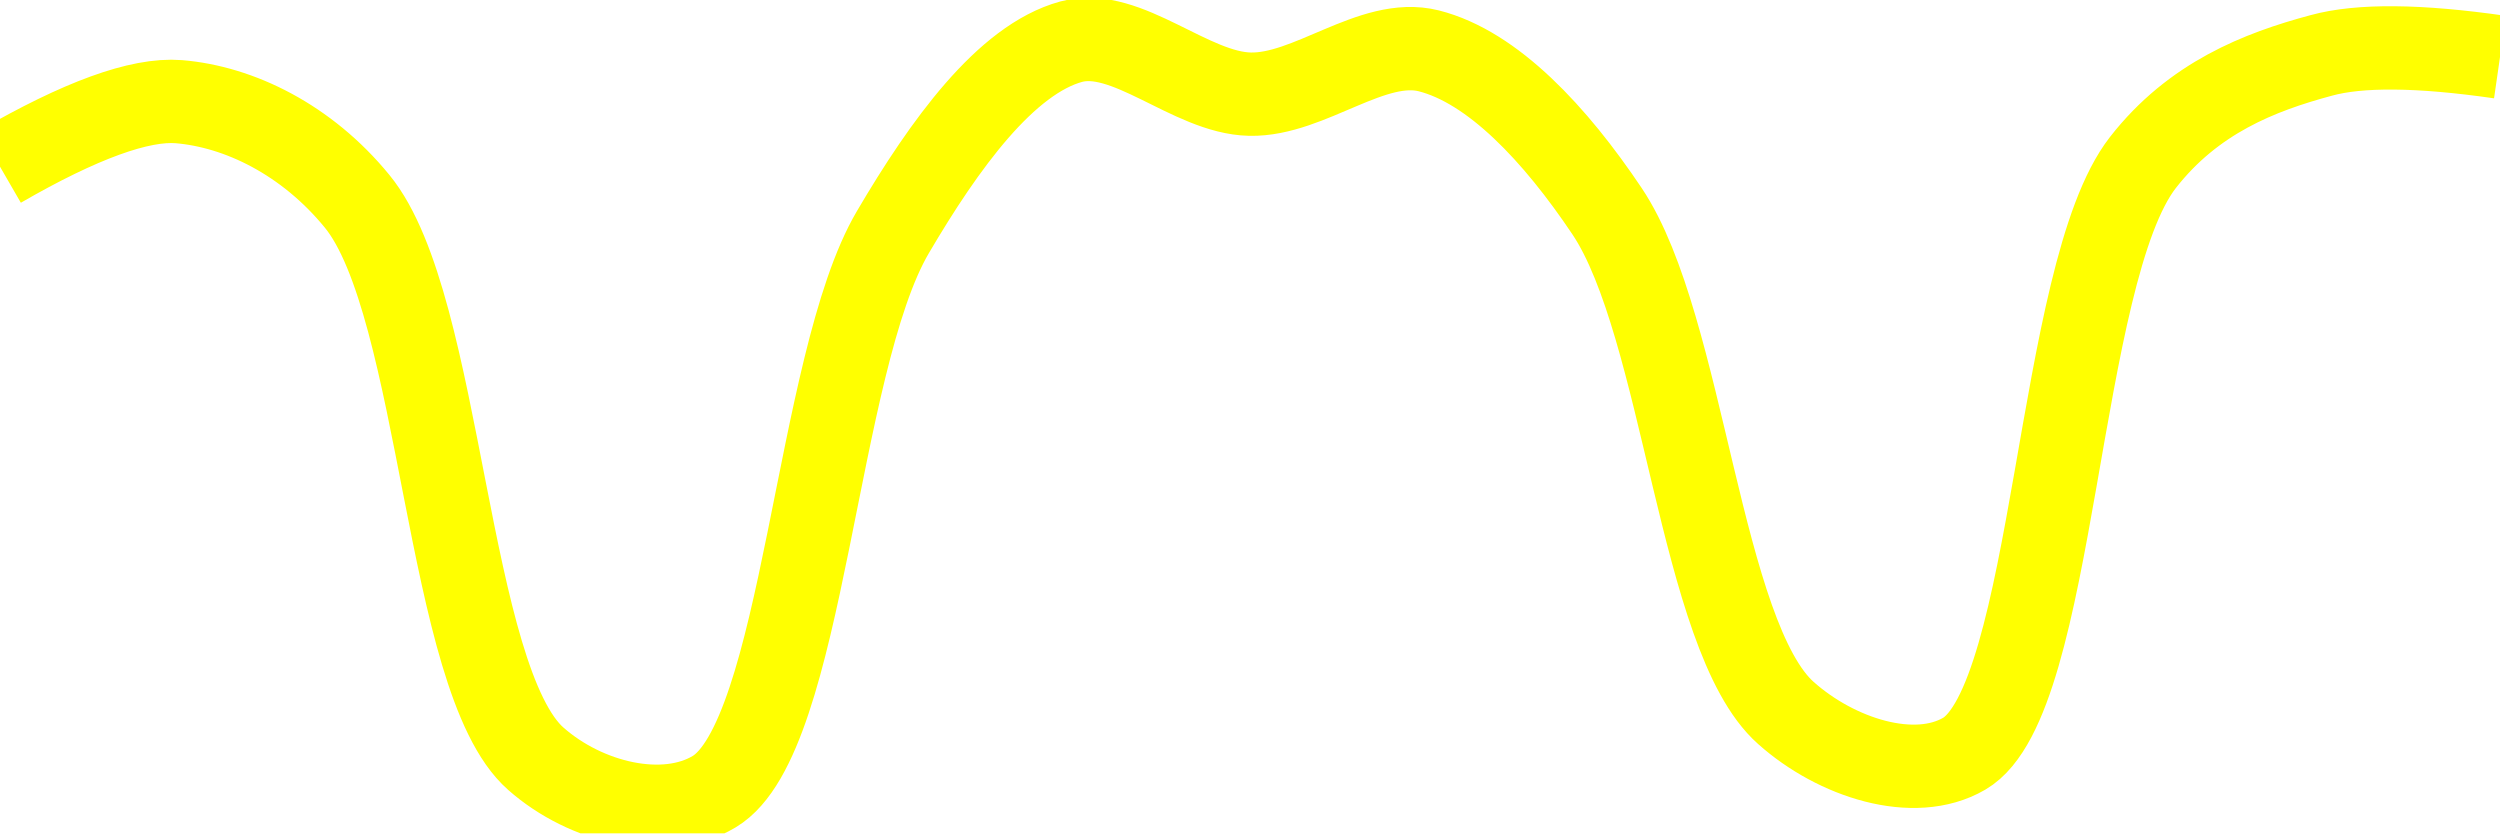
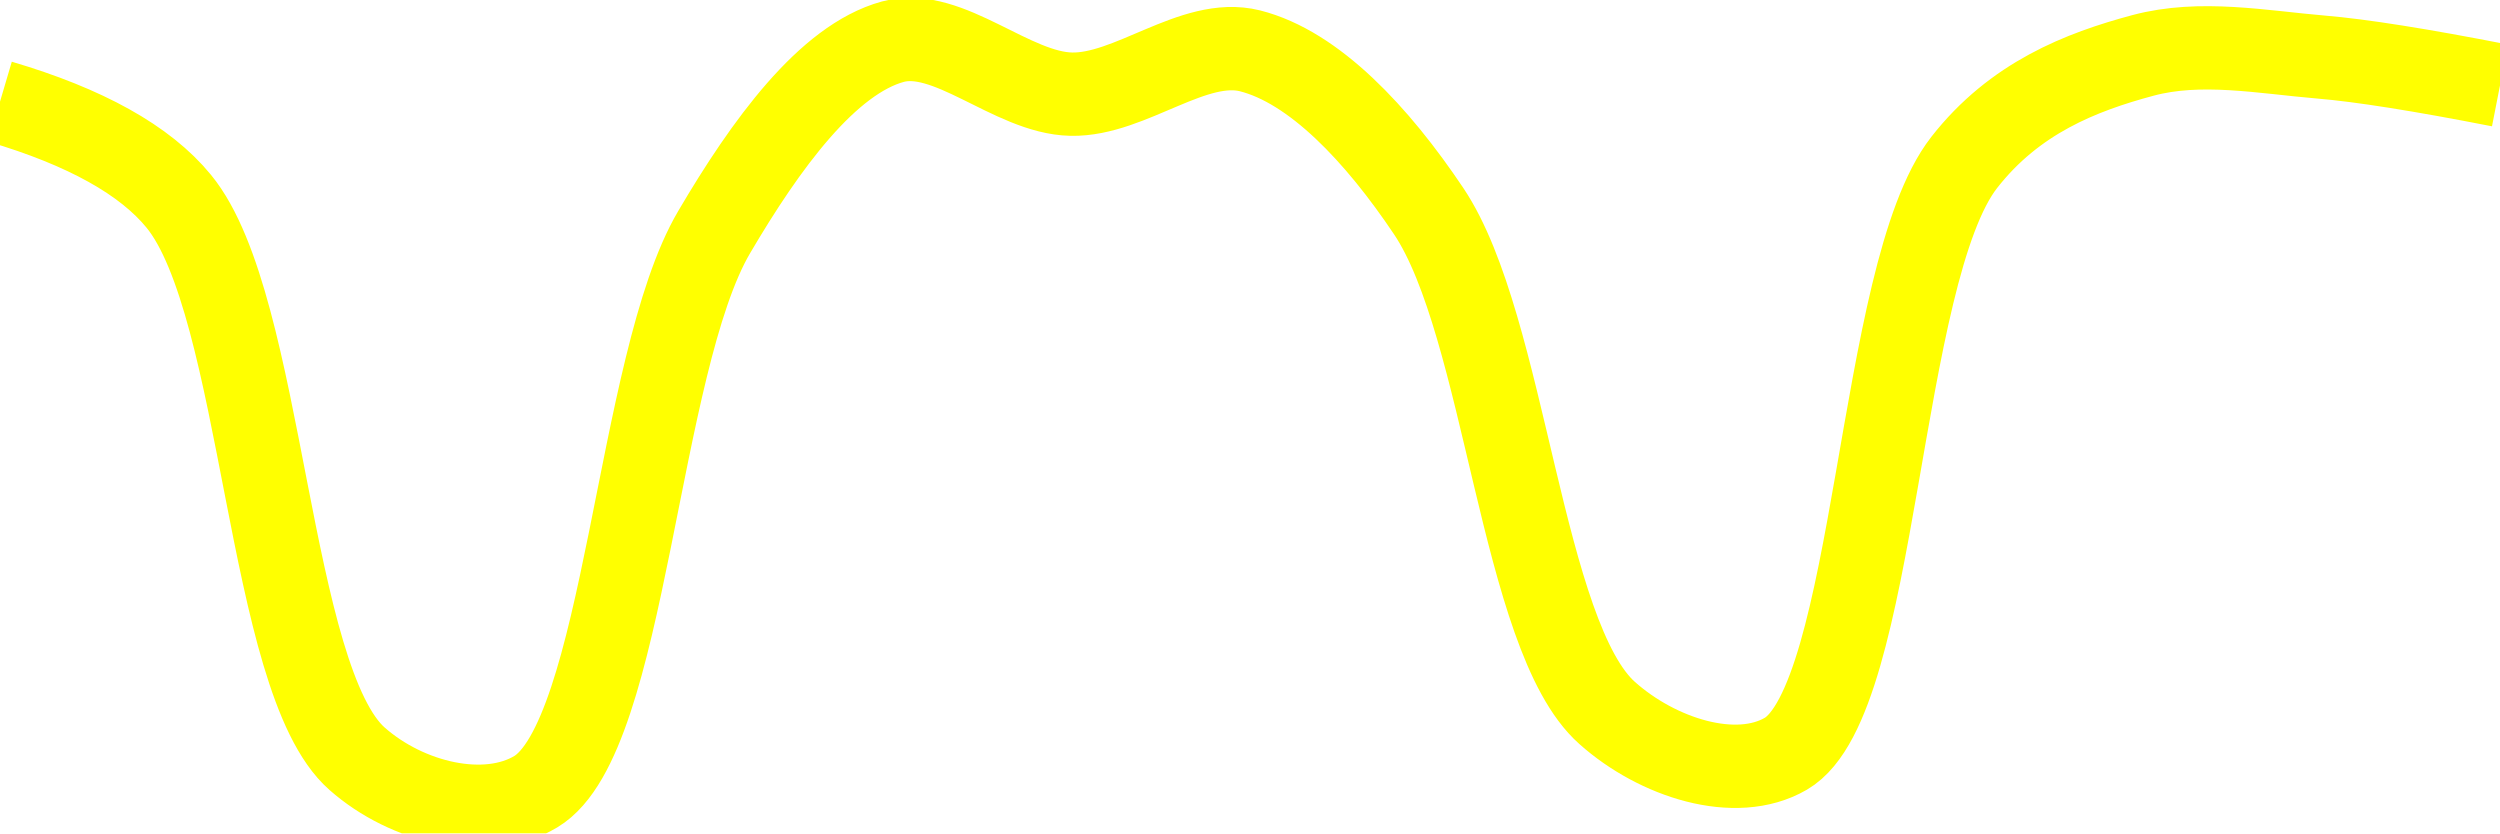
<svg xmlns="http://www.w3.org/2000/svg" class="main-svg" width="60" height="20" style="" viewBox="0 0 60 20">
  <rect x="0" y="0" width="60" height="20" style="fill: rgb(0, 0, 0); fill-opacity: 0;" />
-   <defs id="defs-a9f54c">
+   <defs id="defs-6bf300">
    <g class="clips">
-       <clipPath id="clipa9f54cxyplot" class="plotclip">
+       <clipPath id="clip6bf300xyplot" class="plotclip">
        <rect width="60" height="20" />
      </clipPath>
-       <clipPath class="axesclip" id="clipa9f54cx">
+       <clipPath class="axesclip" id="clip6bf300x">
        <rect x="0" y="0" width="60" height="20" />
      </clipPath>
-       <clipPath class="axesclip" id="clipa9f54cy">
+       <clipPath class="axesclip" id="clip6bf300y">
        <rect x="0" y="0" width="60" height="20" />
      </clipPath>
-       <clipPath class="axesclip" id="clipa9f54cxy">
+       <clipPath class="axesclip" id="clip6bf300xy">
        <rect x="0" y="0" width="60" height="20" />
      </clipPath>
    </g>
    <g class="gradients" />
    <g class="patterns" />
  </defs>
  <g class="bglayer">
    <rect class="bg" x="0" y="0" width="60" height="20" style="fill: rgb(0, 0, 0); fill-opacity: 0; stroke-width: 0;" />
  </g>
  <g class="layer-below">
    <g class="imagelayer" />
    <g class="shapelayer" />
  </g>
  <g class="cartesianlayer">
    <g class="subplot xy">
      <g class="layer-subplot">
        <g class="shapelayer" />
        <g class="imagelayer" />
      </g>
      <g class="minor-gridlayer">
        <g class="x" />
        <g class="y" />
      </g>
      <g class="gridlayer">
        <g class="x" />
        <g class="y" />
      </g>
      <g class="zerolinelayer" />
      <g class="layer-between">
        <g class="shapelayer" />
        <g class="imagelayer" />
      </g>
      <path class="xlines-below" />
      <path class="ylines-below" />
      <g class="overlines-below" />
      <g class="xaxislayer-below" />
      <g class="yaxislayer-below" />
      <g class="overaxes-below" />
      <g class="overplot">
-         <g class="xy" transform="" clip-path="url(#clipa9f54cxyplot)">
+         <g class="xy" transform="" clip-path="url(#clip6bf300xyplot)">
          <g class="scatterlayer mlayer">
-             <g class="trace scatter trace2437ef" style="stroke-miterlimit: 2; opacity: 1;">
+             <g class="trace scatter traceaf3e37" style="stroke-miterlimit: 2; opacity: 1;">
              <g class="fills" />
              <g class="errorbars" />
              <g class="lines">
-                 <path class="js-line" d="M0,4Q2.89,2.33 4.29,2.44C5.74,2.56 7.36,3.35 8.57,4.83C10.62,7.33 10.7,16.31 12.86,18.21C14.06,19.27 15.94,19.72 17.14,19C19.3,17.71 19.57,8.73 21.43,5.57C22.67,3.46 24.14,1.43 25.71,1C27.04,0.64 28.57,2.23 30,2.26C31.43,2.29 32.94,0.88 34.29,1.22C35.83,1.61 37.33,3.22 38.57,5.07C40.42,7.83 40.8,15.28 42.86,17.11C44.07,18.19 45.94,18.79 47.14,18.09C49.34,16.81 49.35,6.57 51.43,3.9C52.64,2.35 54.22,1.73 55.71,1.33Q57.09,0.95 60,1.37" style="vector-effect: none; fill: none; stroke: rgb(255, 255, 0); stroke-opacity: 1; stroke-width: 2px; opacity: 1;" />
+                 <path class="js-line" d="M0,2.44Q3.08,3.35 4.29,4.83C6.34,7.33 6.41,16.31 8.57,18.21C9.77,19.27 11.66,19.72 12.86,19C15.02,17.7 15.28,8.73 17.14,5.57C18.38,3.46 19.86,1.43 21.43,1C22.76,0.64 24.28,2.23 25.71,2.26C27.13,2.29 28.65,0.88 30,1.22C31.54,1.61 33.05,3.22 34.29,5.07C36.14,7.83 36.51,15.28 38.57,17.11C39.78,18.19 41.66,18.79 42.86,18.09C45.06,16.81 45.06,6.57 47.14,3.9C48.35,2.35 49.94,1.73 51.43,1.33C52.81,0.96 54.29,1.25 55.71,1.37Q57.14,1.49 60,2.05" style="vector-effect: none; fill: none; stroke: rgb(255, 255, 0); stroke-opacity: 1; stroke-width: 2px; opacity: 1;" />
              </g>
              <g class="points" />
              <g class="text" />
            </g>
          </g>
        </g>
      </g>
      <path class="xlines-above crisp" d="M0,0" style="fill: none;" />
      <path class="ylines-above crisp" d="M0,0" style="fill: none;" />
      <g class="overlines-above" />
      <g class="xaxislayer-above" />
      <g class="yaxislayer-above" />
      <g class="overaxes-above" />
    </g>
  </g>
  <g class="polarlayer" />
  <g class="smithlayer" />
  <g class="ternarylayer" />
  <g class="geolayer" />
  <g class="funnelarealayer" />
  <g class="pielayer" />
  <g class="iciclelayer" />
  <g class="treemaplayer" />
  <g class="sunburstlayer" />
  <g class="glimages" />
-   <defs id="topdefs-a9f54c">
+   <defs id="topdefs-6bf300">
    <g class="clips" />
  </defs>
  <g class="layer-above">
    <g class="imagelayer" />
    <g class="shapelayer" />
  </g>
  <g class="infolayer">
    <g class="g-gtitle" />
  </g>
</svg>
